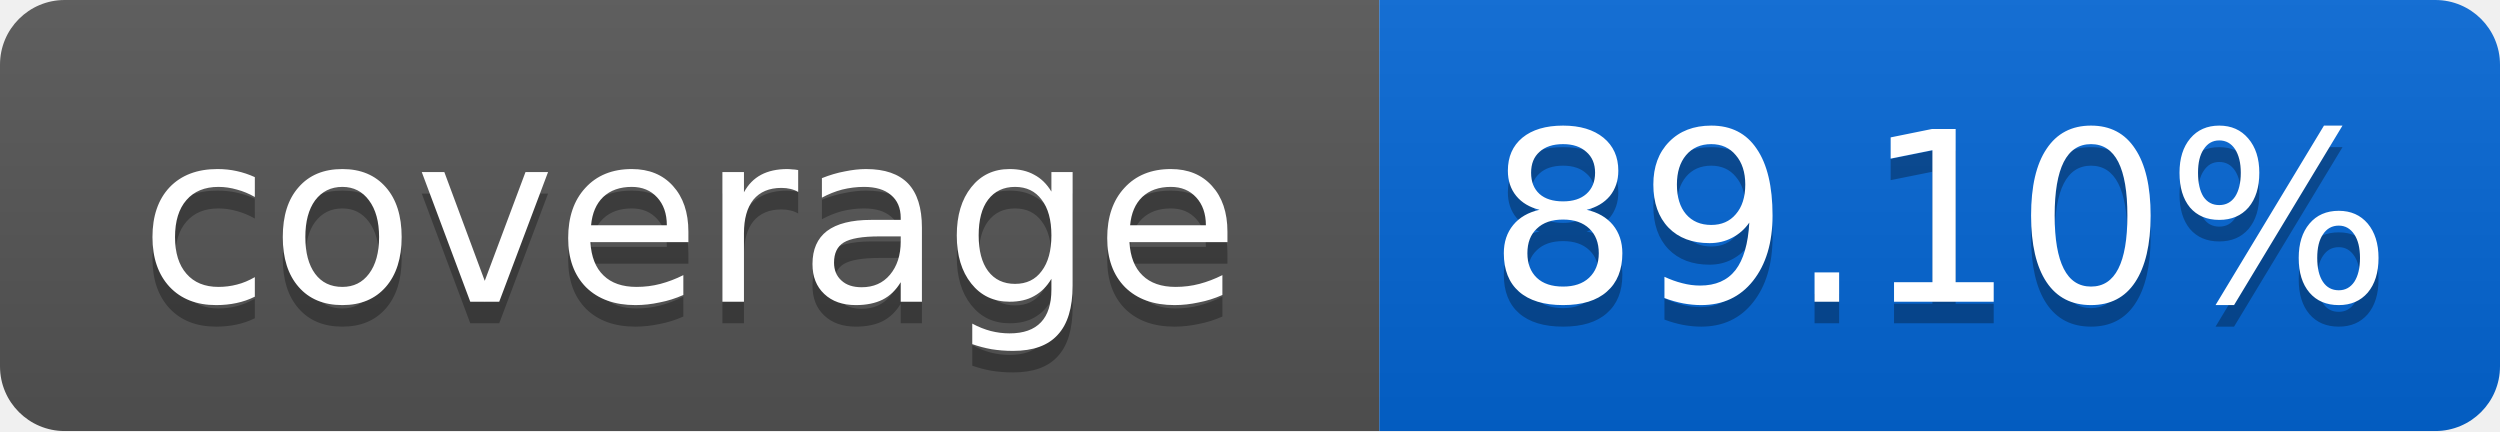
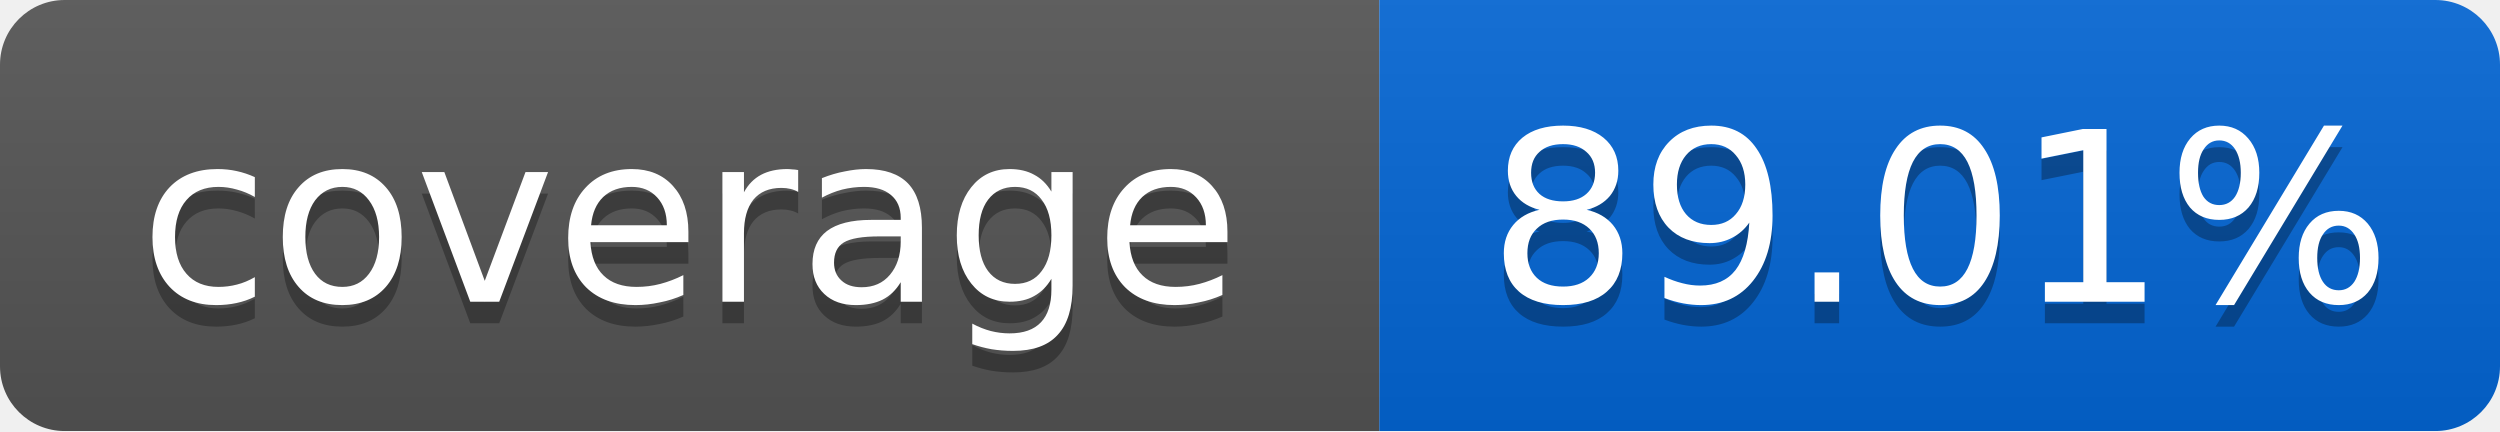
<svg xmlns="http://www.w3.org/2000/svg" width="116" height="20">
  <linearGradient id="smooth" x2="0" y2="100%">
    <stop offset="0" stop-color="#bbb" stop-opacity=".1" />
    <stop offset="1" stop-opacity=".1" />
  </linearGradient>
  <mask id="round">
    <rect width="116" height="20" rx="3" fill="#fff" />
  </mask>
  <g mask="url(#round)">
    <rect width="64" height="20" fill="#555" />
    <rect x="64" width="52" height="20" fill="#0366D6" />
    <rect width="116" height="20" fill="url(#smooth)" />
  </g>
  <g fill="#fff" text-anchor="middle" font-family="DejaVu Sans,Verdana,Geneva,sans-serif" font-size="11">
    <text x="32" y="15" fill="#010101" fill-opacity=".3">coverage</text>
    <text x="32" y="14">coverage</text>
-     <text x="90" y="15" fill="#010101" fill-opacity=".3">89.10%</text>
-     <text x="90" y="14">89.10%</text>
+     <text x="90" y="15" fill="#010101" fill-opacity=".3">89.01%</text>
+     <text x="90" y="14">89.01%</text>
  </g>
</svg>
